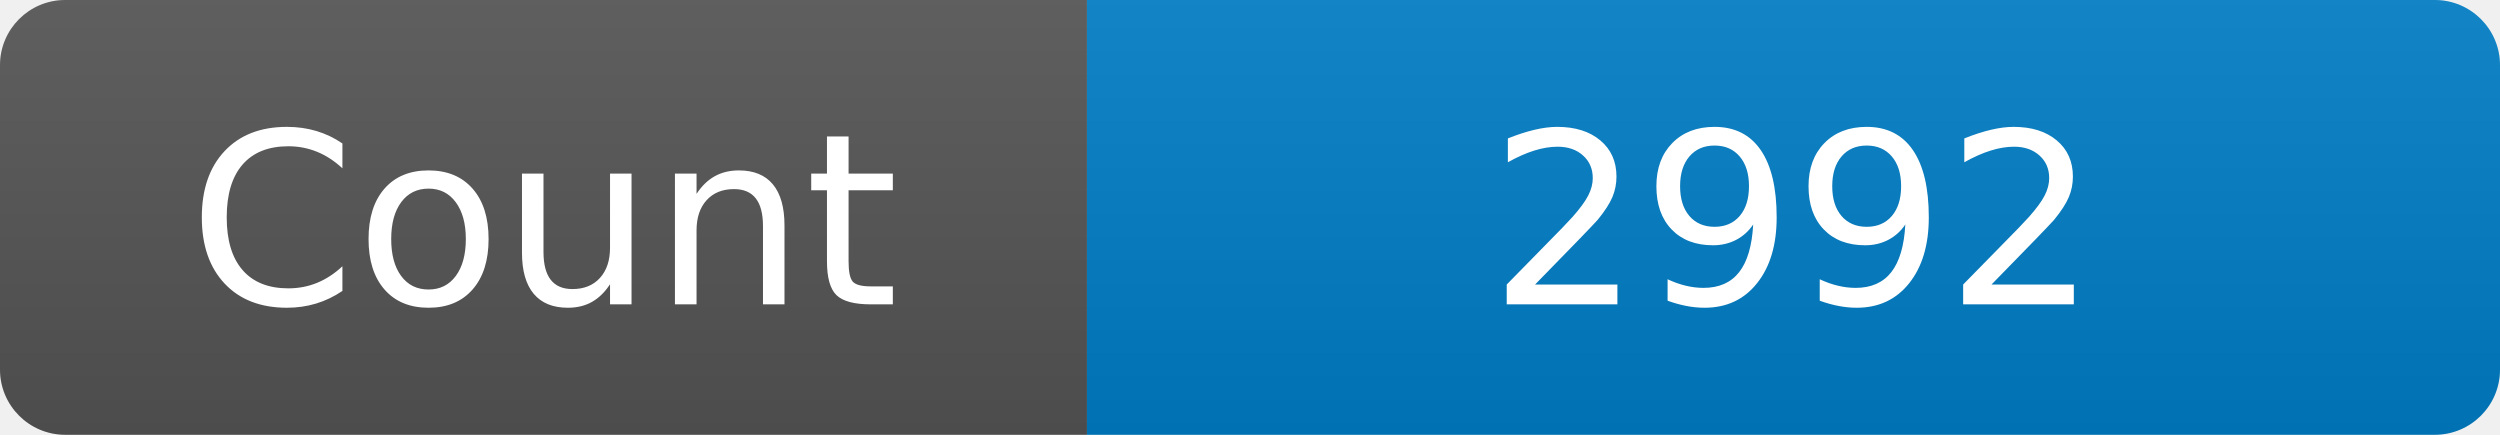
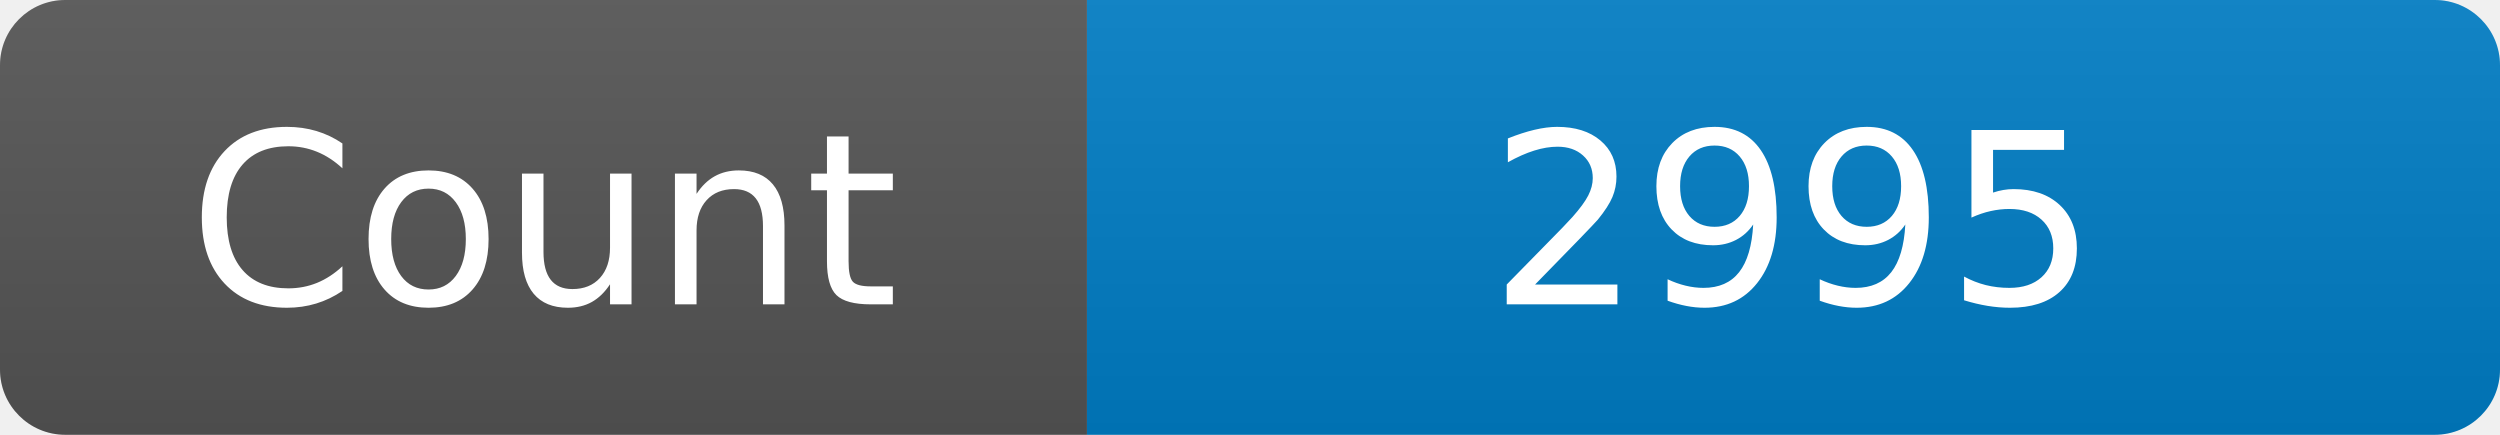
<svg xmlns="http://www.w3.org/2000/svg" width="115" height="20" role="img" aria-label="Maintained?: yes">
  <linearGradient id="s" x2="0" y2="100%">
    <stop offset="0" stop-color="#bbb" stop-opacity=".1" />
    <stop offset="1" stop-opacity=".1" />
  </linearGradient>
  <clipPath id="r">
    <rect width="115" height="20" rx="3" fill="#fff" />
  </clipPath>
  <g clip-path="url(#r)">
    <rect width="50" height="20" fill="#555" />
    <rect x="50" width="160" height="20" fill="#007ec6" />
    <rect width="115" height="20" fill="url(#s)" />
  </g>
  <g fill="#fff" text-anchor="middle" font-family="Verdana,Geneva,DejaVu Sans,sans-serif" font-size="110">
    <text x="250" y="140" transform="scale(.1)" fill="#fff">Count</text>
-     <text x="825" y="140" transform="scale(.1)" fill="#fff">2992</text>
+     <text x="825" y="140" transform="scale(.1)" fill="#fff">2995</text>
  </g>
</svg>
